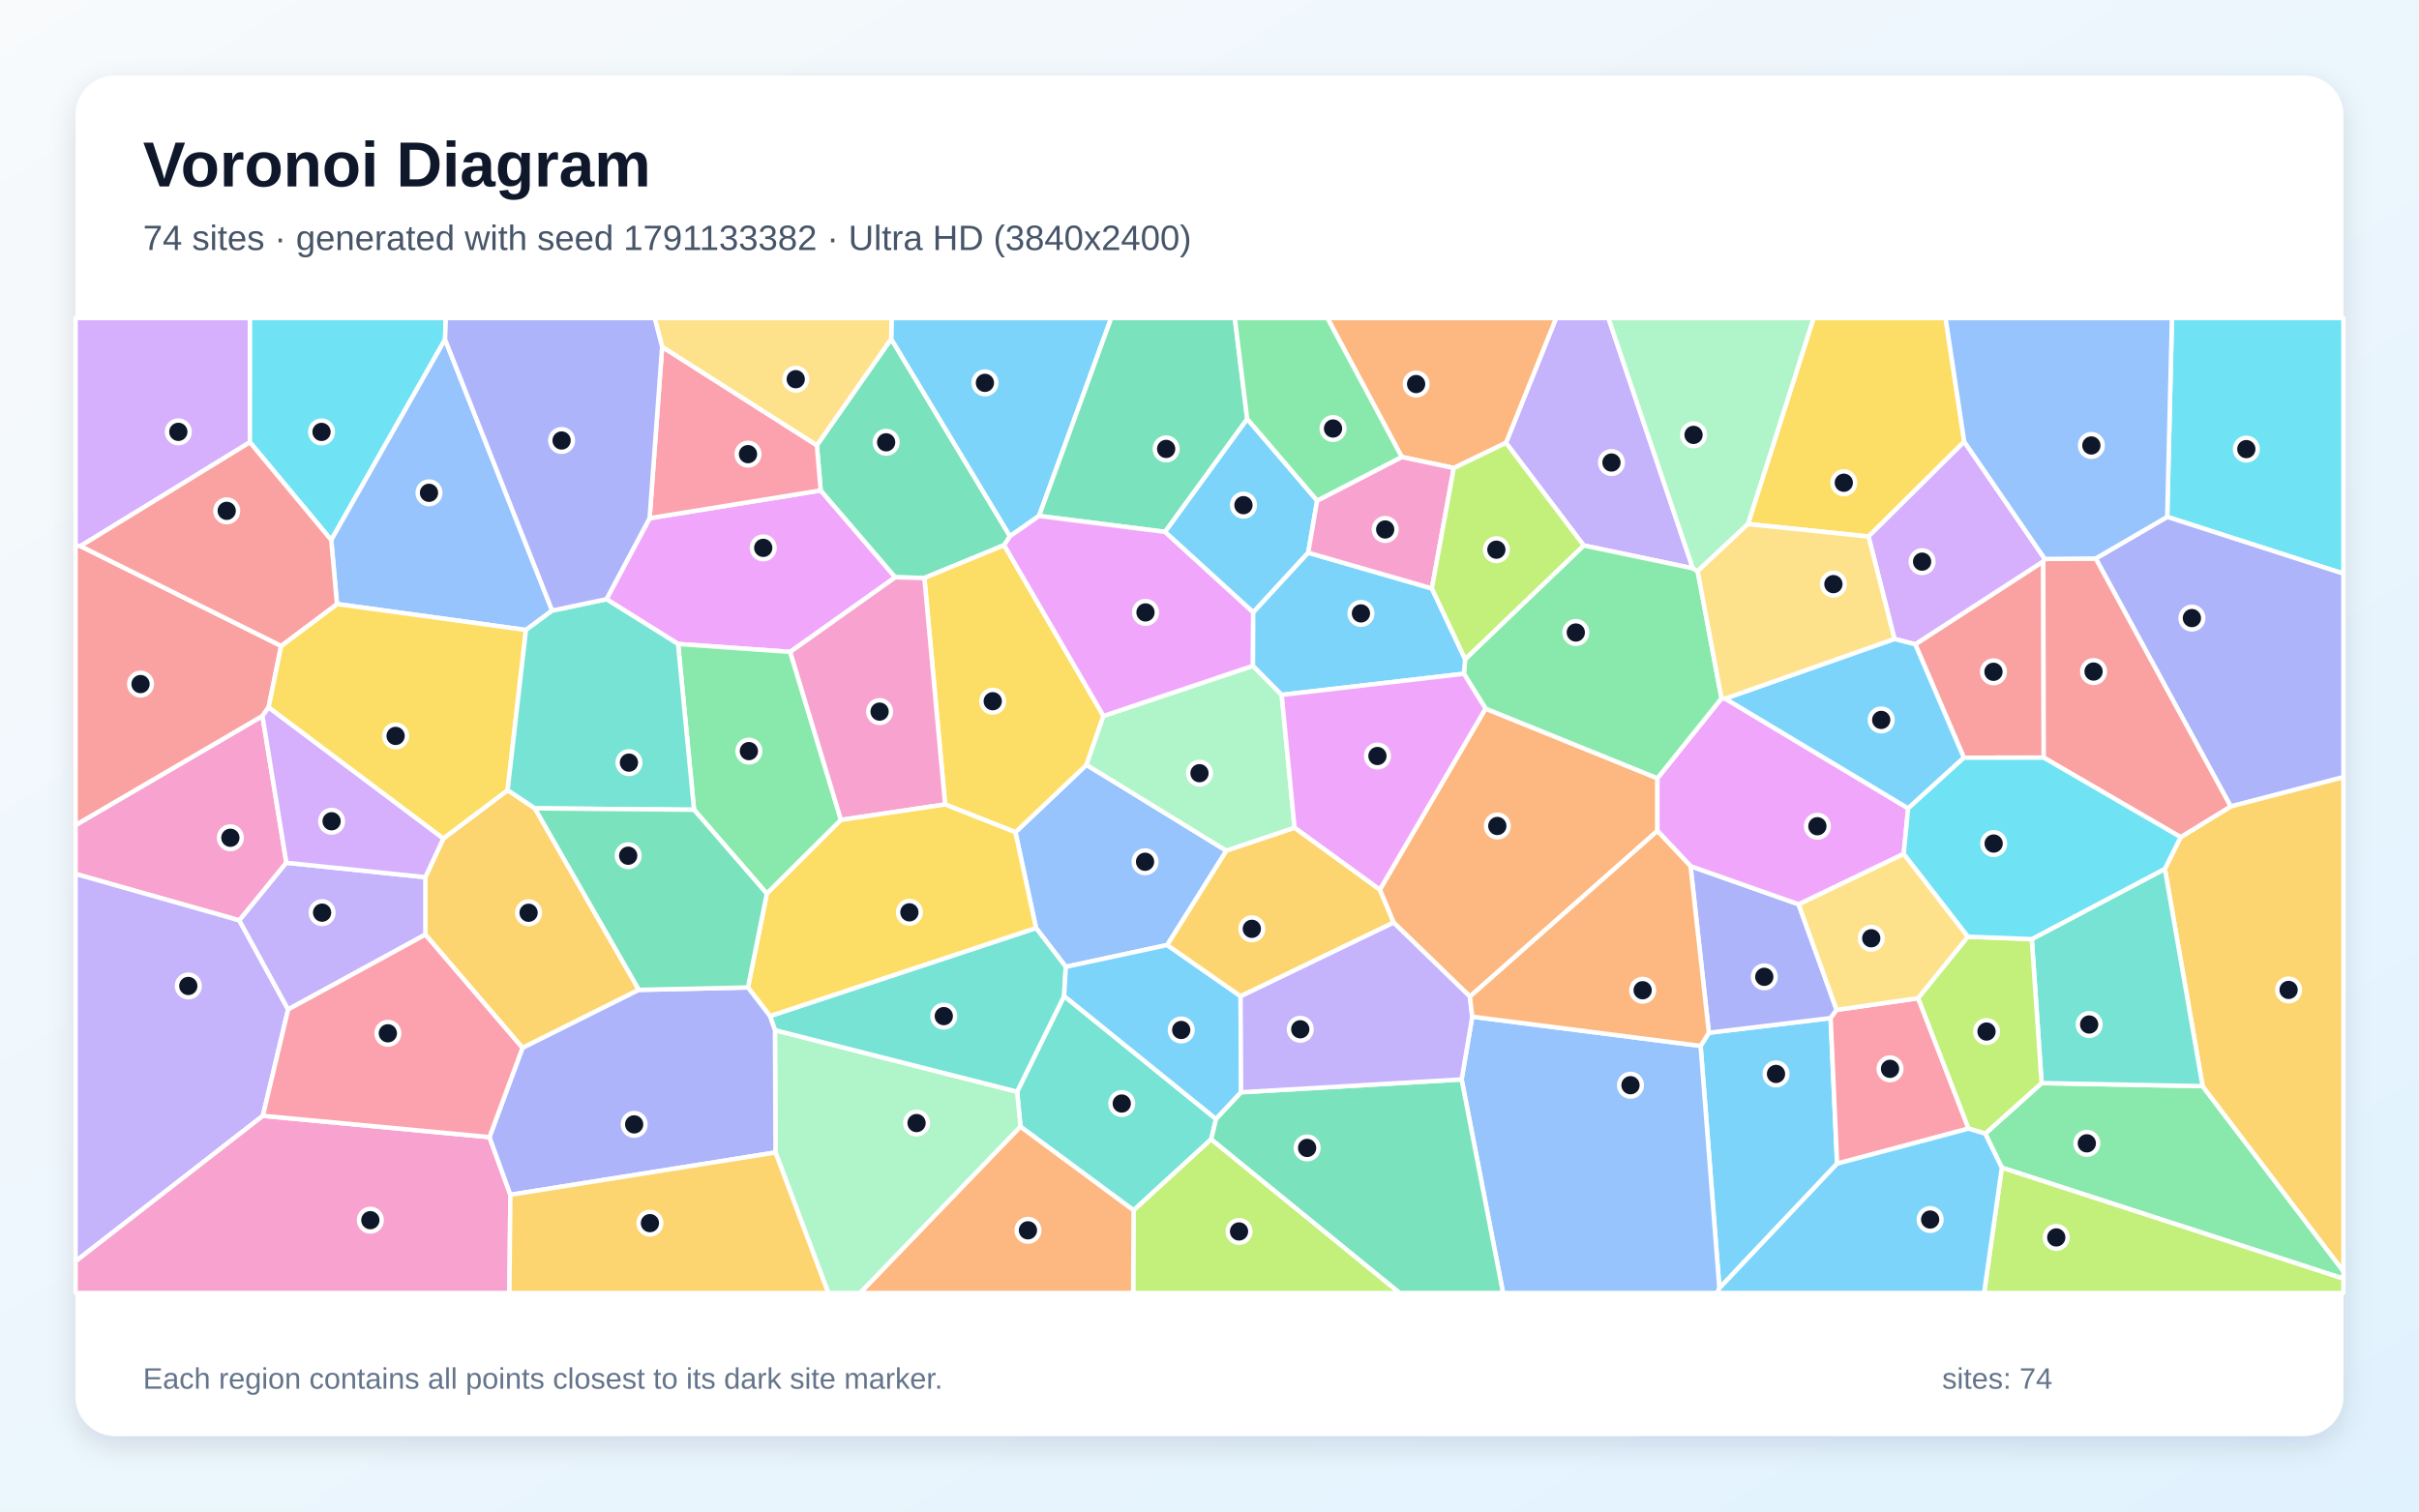
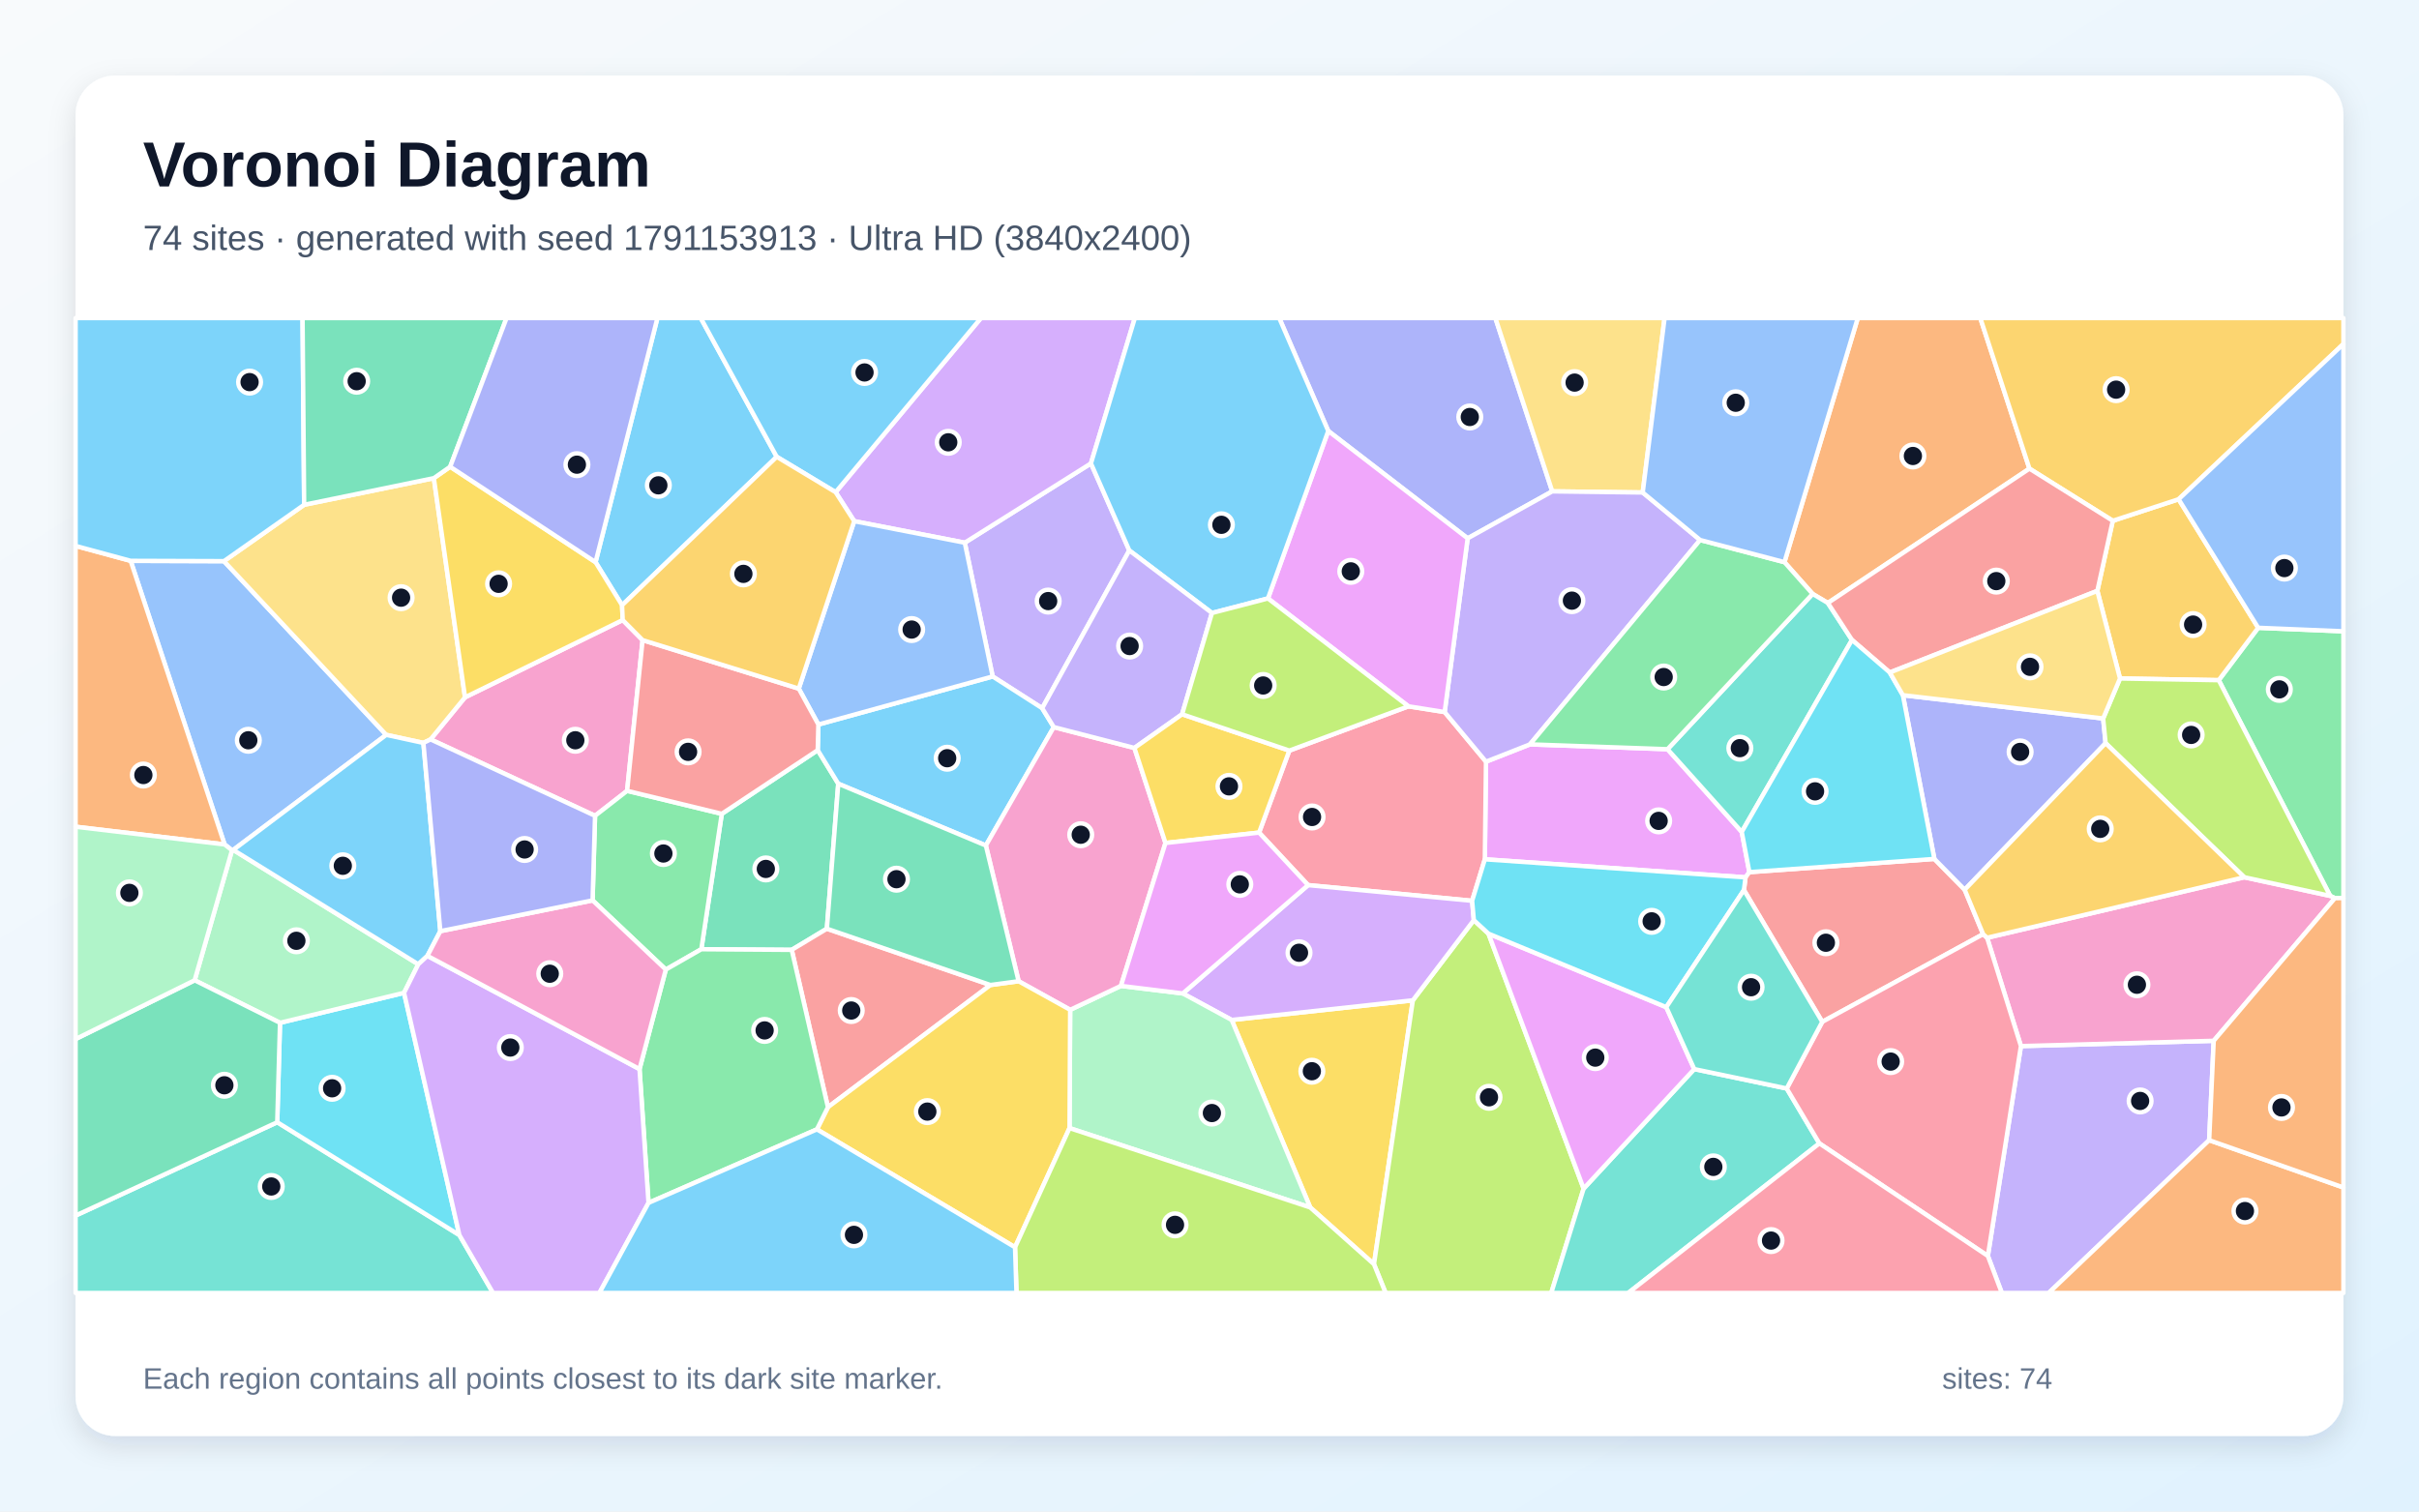
<svg xmlns="http://www.w3.org/2000/svg" width="3840" height="2400" viewBox="0 0 3840 2400" role="img" aria-labelledby="title description">
  <defs>
    <linearGradient id="background" x1="0" y1="0" x2="1" y2="1">
      <stop stop-color="#F8FAFC" />
      <stop offset="1" stop-color="#E0F2FE" />
    </linearGradient>
    <filter id="shadow" x="-5%" y="-5%" width="110%" height="110%">
      <feDropShadow dx="0" dy="15" stdDeviation="22" flood-color="#0F172A" flood-opacity=".12" />
    </filter>
  </defs>
  <rect width="3840" height="2400" fill="url(#background)" />
  <rect x="120" y="120" width="3600" height="2160" rx="63" fill="#FFFFFF" filter="url(#shadow)" />
  <g font-family="Arial, sans-serif">
    <text x="227" y="296" font-size="101" font-weight="700" fill="#0F172A">Voronoi Diagram</text>
-     <text x="227" y="397" font-size="56" fill="#475569">74 sites · generated with seed 1791133382 · Ultra HD (3840x2400)</text>
+     <text x="227" y="397" font-size="56" fill="#475569">74 sites · generated with seed 1791153913 · Ultra HD (3840x2400)</text>
  </g>
  <g stroke="#FFFFFF" stroke-width="7" stroke-linejoin="round">
-     <polygon points="2729.4,2045.4 2699.6,1660.7 2712.7,1639.8 2906.0,1616.5 2916.3,1847.6" fill="#38BDF8" fill-opacity="0.65" />
-     <polygon points="2687.3,902.4 2514.0,866.1 2390.6,703.1 2470.2,505.0 2553.3,505.0" fill="#A78BFA" fill-opacity="0.65" />
-     <polygon points="454.6,1369.9 379.9,1461.4 120.0,1387.7 120.0,1310.0 416.6,1136.8" fill="#F472B6" fill-opacity="0.65" />
-     <polygon points="2307.8,743.2 2225.2,725.6 2107.1,505.0 2470.2,505.0 2390.6,703.1" fill="#FB923C" fill-opacity="0.65" />
-     <polygon points="3118.1,701.3 2966.2,851.9 2774.7,832.1 2878.9,505.0 3088.5,505.0" fill="#FACC15" fill-opacity="0.65" />
-     <polygon points="3177.8,1854.1 3151.4,1800.0 3240.9,1719.7 3496.5,1724.6 3720.0,2018.4 3720.0,2030.3" fill="#4ADE80" fill-opacity="0.65" />
-     <polygon points="1619.9,1789.0 1614.6,1733.4 1689.2,1581.5 1930.4,1776.8 1922.7,1808.9 1799.5,1921.8" fill="#2DD4BF" fill-opacity="0.65" />
-     <polygon points="1946.8,1350.8 1852.9,1500.5 1691.9,1535.1 1644.6,1473.5 1611.9,1321.4 1724.7,1214.4" fill="#60A5FA" fill-opacity="0.65" />
-     <polygon points="962.7,951.4 1031.2,822.8 1302.8,778.7 1421.2,916.6 1254.4,1035.1 1076.4,1022.5" fill="#E879F9" fill-opacity="0.65" />
-     <polygon points="1414.7,538.1 1603.3,851.4 1594.0,865.6 1467.4,917.7 1421.2,916.6 1302.8,778.7 1296.7,707.0" fill="#34D399" fill-opacity="0.65" />
-     <polygon points="3117.5,1203.1 3040.3,1023.0 3243.5,891.4 3244.3,1203.0" fill="#F87171" fill-opacity="0.65" />
-     <polygon points="2683.6,1375.3 2855.1,1435.8 2915.5,1603.5 2906.0,1616.5 2712.7,1639.8" fill="#818CF8" fill-opacity="0.65" />
-     <polygon points="1014.2,1571.7 829.4,1663.9 675.2,1484.0 675.2,1392.8 703.8,1331.3 805.8,1254.6 849.1,1283.5" fill="#FBBF24" fill-opacity="0.65" />
-     <polygon points="1799.5,1921.8 1922.7,1808.9 2222.1,2053.0 1798.8,2053.0" fill="#A3E635" fill-opacity="0.65" />
-     <polygon points="396.7,702.2 127.7,867.1 120.0,866.0 120.0,505.0 396.9,505.0" fill="#C084FC" fill-opacity="0.65" />
-     <polygon points="2916.3,1847.6 2906.0,1616.5 2915.5,1603.5 3045.0,1584.9 3125.0,1792.0" fill="#FB7185" fill-opacity="0.65" />
-     <polygon points="3440.3,820.7 3447.8,505.0 3720.0,505.0 3720.0,910.8" fill="#22D3EE" fill-opacity="0.65" />
-     <polygon points="1231.1,1829.9 1230.2,1635.7 1614.6,1733.4 1619.9,1789.0 1365.5,2053.0 1314.8,2053.0" fill="#86EFAC" fill-opacity="0.65" />
-     <polygon points="3022.0,1355.6 3124.0,1487.3 3045.0,1584.9 2915.5,1603.5 2855.1,1435.8" fill="#FCD34D" fill-opacity="0.65" />
-     <polygon points="1649.4,819.2 1603.3,851.4 1414.7,538.1 1415.3,505.0 1764.0,505.0" fill="#38BDF8" fill-opacity="0.65" />
-     <polygon points="2090.9,794.9 2076.7,877.6 1989.4,972.4 1849.2,844.5 1979.8,665.0" fill="#38BDF8" fill-opacity="0.65" />
-     <polygon points="457.4,1602.8 417.3,1771.7 120.0,2002.7 120.0,1387.7 379.9,1461.4" fill="#A78BFA" fill-opacity="0.65" />
-     <polygon points="120.0,2002.7 417.3,1771.7 777.0,1805.5 810.2,1897.1 808.6,2053.0 120.0,2053.0" fill="#F472B6" fill-opacity="0.65" />
-     <polygon points="2333.4,1582.4 2212.1,1464.7 2190.3,1412.7 2358.2,1125.1 2631.0,1235.7 2631.0,1319.3" fill="#FB923C" fill-opacity="0.65" />
-     <polygon points="1751.7,1136.8 1724.7,1214.4 1611.9,1321.4 1500.3,1277.3 1467.4,917.7 1594.0,865.6" fill="#FACC15" fill-opacity="0.65" />
-     <polygon points="1335.0,1301.9 1217.3,1419.0 1101.7,1285.7 1076.4,1022.5 1254.4,1035.1" fill="#4ADE80" fill-opacity="0.65" />
-     <polygon points="1230.2,1635.7 1222.3,1613.3 1644.6,1473.5 1691.9,1535.1 1689.2,1581.5 1614.6,1733.4" fill="#2DD4BF" fill-opacity="0.65" />
-     <polygon points="2320.2,1713.9 2337.1,1614.3 2699.6,1660.7 2729.4,2045.4 2726.0,2053.0 2386.0,2053.0" fill="#60A5FA" fill-opacity="0.65" />
-     <polygon points="2732.8,1108.8 2738.6,1109.2 3029.1,1283.5 3022.0,1355.6 2855.1,1435.8 2683.6,1375.3 2631.0,1319.3 2631.0,1235.7" fill="#E879F9" fill-opacity="0.65" />
-     <polygon points="1979.8,665.0 1849.2,844.5 1649.4,819.2 1764.0,505.0 1960.2,505.0" fill="#34D399" fill-opacity="0.65" />
-     <polygon points="127.7,867.1 446.3,1025.6 426.4,1123.1 416.6,1136.8 120.0,1310.0 120.0,866.0" fill="#F87171" fill-opacity="0.65" />
-     <polygon points="3541.1,1280.5 3326.8,886.8 3440.3,820.7 3720.0,910.8 3720.0,1234.0" fill="#818CF8" fill-opacity="0.65" />
-     <polygon points="3496.5,1724.6 3436.6,1379.6 3461.6,1329.2 3541.1,1280.5 3720.0,1234.0 3720.0,2018.4" fill="#FBBF24" fill-opacity="0.65" />
-     <polygon points="3177.8,1854.1 3720.0,2030.3 3720.0,2053.0 3149.6,2053.0" fill="#A3E635" fill-opacity="0.65" />
-     <polygon points="3246.0,887.5 3243.5,891.4 3040.3,1023.0 3007.3,1014.5 2966.2,851.9 3118.1,701.3" fill="#C084FC" fill-opacity="0.65" />
-     <polygon points="1051.1,550.6 1296.7,707.0 1302.8,778.7 1031.2,822.8" fill="#FB7185" fill-opacity="0.65" />
-     <polygon points="706.5,539.0 525.8,857.4 396.7,702.2 396.9,505.0 707.7,505.0" fill="#22D3EE" fill-opacity="0.65" />
-     <polygon points="2034.6,1103.3 2055.0,1314.4 1946.8,1350.8 1724.7,1214.4 1751.7,1136.8 1989.0,1057.2" fill="#86EFAC" fill-opacity="0.65" />
-     <polygon points="1414.7,538.1 1296.7,707.0 1051.1,550.6 1039.2,505.0 1415.3,505.0" fill="#FCD34D" fill-opacity="0.65" />
-     <polygon points="3007.3,1014.5 3040.3,1023.0 3117.5,1203.1 3029.1,1283.5 2738.6,1109.2" fill="#38BDF8" fill-opacity="0.65" />
-     <polygon points="1969.3,1581.7 1970.2,1734.3 1930.4,1776.8 1689.2,1581.5 1691.9,1535.1 1852.9,1500.5" fill="#38BDF8" fill-opacity="0.65" />
-     <polygon points="457.4,1602.8 379.9,1461.4 454.6,1369.9 675.2,1392.8 675.2,1484.0" fill="#A78BFA" fill-opacity="0.65" />
-     <polygon points="1467.4,917.7 1500.3,1277.3 1335.0,1301.9 1254.4,1035.1 1421.2,916.6" fill="#F472B6" fill-opacity="0.65" />
-     <polygon points="1619.9,1789.0 1799.5,1921.8 1798.8,2053.0 1365.5,2053.0" fill="#FB923C" fill-opacity="0.65" />
-     <polygon points="1222.3,1613.3 1187.3,1567.9 1217.3,1419.0 1335.0,1301.9 1500.3,1277.3 1611.9,1321.4 1644.6,1473.5" fill="#FACC15" fill-opacity="0.65" />
-     <polygon points="2732.8,1108.8 2631.0,1235.7 2358.2,1125.1 2323.8,1069.8 2325.8,1046.6 2514.0,866.1 2687.3,902.4 2694.9,906.9" fill="#4ADE80" fill-opacity="0.65" />
-     <polygon points="3436.6,1379.6 3496.5,1724.6 3240.9,1719.7 3225.3,1491.1" fill="#2DD4BF" fill-opacity="0.65" />
-     <polygon points="876.5,969.5 834.9,1000.3 534.9,959.1 525.8,857.4 706.5,539.0" fill="#60A5FA" fill-opacity="0.65" />
-     <polygon points="1849.2,844.5 1989.4,972.4 1989.0,1057.2 1751.7,1136.8 1594.0,865.6 1603.3,851.4 1649.4,819.2" fill="#E879F9" fill-opacity="0.65" />
-     <polygon points="1922.7,1808.9 1930.4,1776.8 1970.2,1734.3 2320.2,1713.9 2386.0,2053.0 2222.1,2053.0" fill="#34D399" fill-opacity="0.65" />
-     <polygon points="3246.0,887.5 3326.8,886.8 3541.1,1280.5 3461.6,1329.2 3244.3,1203.0 3243.5,891.4" fill="#F87171" fill-opacity="0.65" />
-     <polygon points="810.2,1897.1 777.0,1805.5 829.4,1663.9 1014.2,1571.7 1187.3,1567.9 1222.3,1613.3 1230.2,1635.7 1231.1,1829.9" fill="#818CF8" fill-opacity="0.65" />
-     <polygon points="810.2,1897.1 1231.1,1829.9 1314.8,2053.0 808.6,2053.0" fill="#FBBF24" fill-opacity="0.65" />
-     <polygon points="3125.0,1792.0 3045.0,1584.9 3124.0,1487.3 3225.3,1491.1 3240.9,1719.7 3151.4,1800.0" fill="#A3E635" fill-opacity="0.65" />
-     <polygon points="703.8,1331.3 675.2,1392.8 454.6,1369.9 416.6,1136.8 426.4,1123.1" fill="#C084FC" fill-opacity="0.65" />
-     <polygon points="777.0,1805.5 417.3,1771.7 457.4,1602.8 675.2,1484.0 829.4,1663.9" fill="#FB7185" fill-opacity="0.65" />
-     <polygon points="3461.6,1329.2 3436.6,1379.6 3225.3,1491.1 3124.0,1487.3 3022.0,1355.6 3029.1,1283.5 3117.5,1203.1 3244.3,1203.0" fill="#22D3EE" fill-opacity="0.65" />
-     <polygon points="2774.7,832.1 2694.9,906.9 2687.3,902.4 2553.3,505.0 2878.9,505.0" fill="#86EFAC" fill-opacity="0.65" />
-     <polygon points="3007.3,1014.5 2738.6,1109.2 2732.8,1108.8 2694.9,906.9 2774.7,832.1 2966.2,851.9" fill="#FCD34D" fill-opacity="0.65" />
-     <polygon points="2729.4,2045.4 2916.3,1847.6 3125.0,1792.0 3151.4,1800.0 3177.8,1854.1 3149.6,2053.0 2726.0,2053.0" fill="#38BDF8" fill-opacity="0.65" />
-     <polygon points="2273.0,934.3 2325.8,1046.6 2323.8,1069.8 2034.6,1103.3 1989.0,1057.2 1989.4,972.4 2076.7,877.6" fill="#38BDF8" fill-opacity="0.65" />
-     <polygon points="2337.1,1614.3 2320.2,1713.9 1970.2,1734.3 1969.3,1581.7 2212.1,1464.7 2333.4,1582.4" fill="#A78BFA" fill-opacity="0.65" />
-     <polygon points="2273.0,934.3 2076.7,877.6 2090.9,794.9 2225.2,725.6 2307.8,743.2" fill="#F472B6" fill-opacity="0.65" />
-     <polygon points="2337.1,1614.3 2333.4,1582.4 2631.0,1319.3 2683.6,1375.3 2712.7,1639.8 2699.6,1660.7" fill="#FB923C" fill-opacity="0.65" />
-     <polygon points="426.4,1123.1 446.3,1025.6 534.9,959.1 834.9,1000.3 805.8,1254.6 703.8,1331.3" fill="#FACC15" fill-opacity="0.65" />
-     <polygon points="2090.9,794.9 1979.8,665.0 1960.2,505.0 2107.1,505.0 2225.2,725.6" fill="#4ADE80" fill-opacity="0.65" />
-     <polygon points="1101.7,1285.7 849.1,1283.5 805.8,1254.6 834.9,1000.3 876.5,969.5 962.7,951.4 1076.4,1022.5" fill="#2DD4BF" fill-opacity="0.65" />
-     <polygon points="3440.3,820.7 3326.8,886.8 3246.0,887.5 3118.1,701.3 3088.5,505.0 3447.8,505.0" fill="#60A5FA" fill-opacity="0.65" />
-     <polygon points="2323.8,1069.8 2358.2,1125.1 2190.3,1412.7 2055.0,1314.4 2034.6,1103.3" fill="#E879F9" fill-opacity="0.65" />
-     <polygon points="1101.7,1285.7 1217.3,1419.0 1187.3,1567.9 1014.2,1571.7 849.1,1283.5" fill="#34D399" fill-opacity="0.65" />
-     <polygon points="525.8,857.4 534.9,959.1 446.3,1025.6 127.7,867.1 396.7,702.2" fill="#F87171" fill-opacity="0.65" />
-     <polygon points="1051.1,550.6 1031.2,822.8 962.7,951.4 876.5,969.5 706.5,539.0 707.7,505.0 1039.2,505.0" fill="#818CF8" fill-opacity="0.65" />
-     <polygon points="2055.0,1314.4 2190.3,1412.7 2212.1,1464.7 1969.3,1581.7 1852.9,1500.5 1946.8,1350.8" fill="#FBBF24" fill-opacity="0.65" />
-     <polygon points="2325.8,1046.6 2273.0,934.3 2307.8,743.2 2390.6,703.1 2514.0,866.1" fill="#A3E635" fill-opacity="0.65" />
+     <polygon points="987.5,961.0 945.4,892.6 1043.6,505.0 1112.4,505.0 1233.0,725.3" fill="#38BDF8" fill-opacity="0.65" />
+     <polygon points="1654.4,1124.5 1575.8,1074.1 1531.5,861.7 1731.8,735.8 1792.7,874.0" fill="#A78BFA" fill-opacity="0.65" />
+     <polygon points="1020.1,1016.4 995.5,1255.7 944.6,1295.3 683.5,1174.0 738.2,1107.2 988.5,984.5" fill="#F472B6" fill-opacity="0.65" />
+     <polygon points="3221.6,744.1 2901.6,957.4 2877.4,943.0 2832.7,892.6 2949.1,505.0 3143.6,505.0" fill="#FB923C" fill-opacity="0.65" />
+     <polygon points="2079.9,1917.2 1955.2,1619.5 2242.8,1588.3 2181.1,2007.3" fill="#FACC15" fill-opacity="0.65" />
+     <polygon points="3706.5,1426.1 3699.0,1422.5 3522.1,1080.0 3584.7,996.8 3720.0,1002.4 3720.0,1426.0" fill="#4ADE80" fill-opacity="0.65" />
+     <polygon points="120.0,1930.1 440.1,1781.9 729.2,1961.0 782.7,2053.0 120.0,2053.0" fill="#2DD4BF" fill-opacity="0.65" />
+     <polygon points="370.3,1349.5 368.3,1350.0 356.5,1340.8 207.4,890.5 355.5,891.0 613.1,1166.8" fill="#60A5FA" fill-opacity="0.65" />
+     <polygon points="2647.1,1189.6 2764.9,1320.9 2777.0,1384.8 2770.9,1393.1 2357.1,1364.4 2358.9,1209.4 2428.7,1181.9" fill="#E879F9" fill-opacity="0.65" />
+     <polygon points="1298.1,1191.1 1330.7,1244.4 1312.6,1474.6 1256.8,1508.2 1113.3,1507.2 1145.8,1292.2" fill="#34D399" fill-opacity="0.65" />
+     <polygon points="1572.2,1564.0 1314.3,1758.0 1256.8,1508.2 1312.6,1474.6" fill="#F87171" fill-opacity="0.65" />
+     <polygon points="2464.1,780.2 2329.8,854.8 2108.5,684.3 2030.7,505.0 2373.8,505.0" fill="#818CF8" fill-opacity="0.65" />
+     <polygon points="3584.7,996.8 3522.1,1080.0 3365.4,1077.3 3329.4,938.2 3353.9,826.9 3458.4,792.7" fill="#FBBF24" fill-opacity="0.65" />
+     <polygon points="2181.1,2007.3 2242.8,1588.3 2339.6,1461.0 2362.9,1482.5 2513.9,1887.3 2462.5,2053.0 2199.6,2053.0" fill="#A3E635" fill-opacity="0.65" />
+     <polygon points="1731.8,735.8 1531.5,861.7 1356.0,827.5 1326.5,781.5 1557.2,505.0 1801.5,505.0" fill="#C084FC" fill-opacity="0.65" />
+     <polygon points="1998.7,1322.0 2046.7,1191.8 2235.8,1121.5 2293.3,1130.6 2358.9,1209.4 2357.1,1364.4 2336.9,1430.3 2076.5,1405.4" fill="#FB7185" fill-opacity="0.65" />
+     <polygon points="729.2,1961.0 440.1,1781.9 444.5,1624.0 641.4,1576.4" fill="#22D3EE" fill-opacity="0.65" />
+     <polygon points="664.0,1531.1 641.4,1576.4 444.5,1624.0 309.0,1556.5 368.3,1350.0 370.3,1349.5" fill="#86EFAC" fill-opacity="0.65" />
+     <polygon points="482.8,801.5 688.7,759.2 738.2,1107.2 683.5,1174.0 672.1,1179.6 613.1,1166.8 355.5,891.0" fill="#FCD34D" fill-opacity="0.65" />
+     <polygon points="1672.8,1154.5 1565.0,1342.5 1330.7,1244.4 1298.1,1191.1 1299.1,1150.4 1575.8,1074.1 1654.4,1124.5" fill="#38BDF8" fill-opacity="0.65" />
+     <polygon points="1326.5,781.5 1233.0,725.3 1112.4,505.0 1557.2,505.0" fill="#38BDF8" fill-opacity="0.65" />
+     <polygon points="3155.6,1994.2 3208.1,1661.0 3514.1,1652.6 3506.9,1810.4 3252.1,2053.0 3177.8,2053.0" fill="#A78BFA" fill-opacity="0.65" />
+     <polygon points="3514.1,1652.6 3208.1,1661.0 3154.4,1489.0 3562.6,1392.9 3699.0,1422.5 3706.5,1426.1" fill="#F472B6" fill-opacity="0.65" />
+     <polygon points="207.4,890.5 356.5,1340.8 120.0,1312.7 120.0,866.8" fill="#FB923C" fill-opacity="0.65" />
+     <polygon points="988.5,984.5 738.2,1107.2 688.7,759.2 714.6,741.1 945.4,892.6 987.5,961.0" fill="#FACC15" fill-opacity="0.65" />
+     <polygon points="1145.8,1292.2 1113.3,1507.2 1056.9,1539.5 940.7,1429.6 944.6,1295.3 995.5,1255.7" fill="#4ADE80" fill-opacity="0.65" />
+     <polygon points="2513.9,1887.3 2689.5,1697.5 2836.3,1728.3 2888.1,1815.5 2584.6,2053.0 2462.5,2053.0" fill="#2DD4BF" fill-opacity="0.65" />
+     <polygon points="1299.1,1150.4 1268.0,1093.4 1356.0,827.5 1531.5,861.7 1575.8,1074.1" fill="#60A5FA" fill-opacity="0.65" />
+     <polygon points="2645.1,1599.2 2689.5,1697.5 2513.9,1887.3 2362.9,1482.5" fill="#E879F9" fill-opacity="0.65" />
+     <polygon points="309.0,1556.5 444.5,1624.0 440.1,1781.9 120.0,1930.1 120.0,1649.8" fill="#34D399" fill-opacity="0.65" />
+     <polygon points="3148.1,1483.3 2892.7,1622.5 2768.4,1413.2 2770.9,1393.1 2777.0,1384.8 3070.7,1363.8 3118.8,1412.7" fill="#F87171" fill-opacity="0.65" />
+     <polygon points="3338.6,1140.8 3342.5,1180.0 3118.8,1412.7 3070.7,1363.8 3020.7,1103.8" fill="#818CF8" fill-opacity="0.65" />
+     <polygon points="3458.4,792.7 3353.9,826.9 3221.6,744.1 3143.6,505.0 3720.0,505.0 3720.0,546.2" fill="#FBBF24" fill-opacity="0.65" />
+     <polygon points="3562.6,1392.9 3342.5,1180.0 3338.6,1140.8 3365.4,1077.3 3522.1,1080.0 3699.0,1422.5" fill="#A3E635" fill-opacity="0.65" />
+     <polygon points="1877.6,1577.4 2076.5,1405.4 2336.9,1430.3 2339.6,1461.0 2242.8,1588.3 1955.2,1619.5" fill="#C084FC" fill-opacity="0.65" />
+     <polygon points="2888.1,1815.5 2836.3,1728.3 2892.7,1622.5 3148.1,1483.3 3154.4,1489.0 3208.1,1661.0 3155.6,1994.2" fill="#FB7185" fill-opacity="0.65" />
+     <polygon points="2768.4,1413.2 2645.1,1599.2 2362.9,1482.5 2339.6,1461.0 2336.9,1430.3 2357.1,1364.4 2770.9,1393.1" fill="#22D3EE" fill-opacity="0.65" />
+     <polygon points="1697.8,1791.2 1698.8,1603.4 1779.4,1565.4 1877.6,1577.4 1955.2,1619.5 2079.9,1917.2" fill="#86EFAC" fill-opacity="0.65" />
+     <polygon points="2607.7,782.0 2464.1,780.2 2373.8,505.0 2642.4,505.0" fill="#FCD34D" fill-opacity="0.65" />
+     <polygon points="699.0,1478.5 678.5,1517.7 664.0,1531.1 370.3,1349.5 613.1,1166.8 672.1,1179.6" fill="#38BDF8" fill-opacity="0.65" />
+     <polygon points="482.8,801.5 355.5,891.0 207.4,890.5 120.0,866.8 120.0,505.0 480.3,505.0" fill="#38BDF8" fill-opacity="0.65" />
+     <polygon points="2698.8,857.4 2428.7,1181.9 2358.9,1209.4 2293.3,1130.6 2329.8,854.8 2464.1,780.2 2607.7,782.0" fill="#A78BFA" fill-opacity="0.65" />
+     <polygon points="1779.4,1565.4 1698.8,1603.4 1617.0,1558.0 1565.0,1342.5 1672.8,1154.5 1800.8,1187.6 1850.1,1338.5" fill="#F472B6" fill-opacity="0.65" />
+     <polygon points="3506.9,1810.4 3720.0,1885.5 3720.0,2053.0 3252.1,2053.0" fill="#FB923C" fill-opacity="0.65" />
+     <polygon points="1296.8,1793.2 1314.3,1758.0 1572.2,1564.0 1617.0,1558.0 1698.8,1603.4 1697.8,1791.2 1611.3,1980.4" fill="#FACC15" fill-opacity="0.65" />
+     <polygon points="1029.5,1909.9 1015.2,1697.5 1056.9,1539.5 1113.3,1507.2 1256.8,1508.2 1314.3,1758.0 1296.8,1793.2" fill="#4ADE80" fill-opacity="0.65" />
+     <polygon points="2939.9,1016.1 2764.9,1320.9 2647.1,1189.6 2877.4,943.0 2901.6,957.4" fill="#2DD4BF" fill-opacity="0.65" />
+     <polygon points="3584.7,996.8 3458.4,792.7 3720.0,546.2 3720.0,1002.4" fill="#60A5FA" fill-opacity="0.65" />
+     <polygon points="2012.8,950.2 2108.5,684.3 2329.8,854.8 2293.3,1130.6 2235.8,1121.5" fill="#E879F9" fill-opacity="0.65" />
+     <polygon points="714.6,741.1 688.7,759.2 482.8,801.5 480.3,505.0 804.1,505.0" fill="#34D399" fill-opacity="0.65" />
+     <polygon points="3353.9,826.9 3329.4,938.2 2999.9,1067.8 2939.9,1016.1 2901.6,957.4 3221.6,744.1" fill="#F87171" fill-opacity="0.65" />
+     <polygon points="714.6,741.1 804.1,505.0 1043.6,505.0 945.4,892.6" fill="#818CF8" fill-opacity="0.65" />
+     <polygon points="3562.6,1392.9 3154.4,1489.0 3148.1,1483.3 3118.8,1412.7 3342.5,1180.0" fill="#FBBF24" fill-opacity="0.65" />
+     <polygon points="1611.3,1980.4 1697.8,1791.2 2079.9,1917.2 2181.1,2007.3 2199.6,2053.0 1613.6,2053.0" fill="#A3E635" fill-opacity="0.65" />
+     <polygon points="729.2,1961.0 641.4,1576.4 664.0,1531.1 678.5,1517.7 1015.2,1697.5 1029.5,1909.9 951.5,2053.0 782.7,2053.0" fill="#C084FC" fill-opacity="0.65" />
+     <polygon points="2888.1,1815.5 3155.6,1994.2 3177.8,2053.0 2584.6,2053.0" fill="#FB7185" fill-opacity="0.65" />
+     <polygon points="2999.9,1067.8 3020.7,1103.8 3070.7,1363.8 2777.0,1384.8 2764.9,1320.9 2939.9,1016.1" fill="#22D3EE" fill-opacity="0.65" />
+     <polygon points="356.5,1340.8 368.3,1350.0 309.0,1556.5 120.0,1649.8 120.0,1312.7" fill="#86EFAC" fill-opacity="0.65" />
+     <polygon points="3338.6,1140.8 3020.7,1103.8 2999.9,1067.8 3329.4,938.2 3365.4,1077.3" fill="#FCD34D" fill-opacity="0.65" />
+     <polygon points="2108.5,684.3 2012.8,950.2 1923.9,973.3 1792.7,874.0 1731.8,735.8 1801.5,505.0 2030.7,505.0" fill="#38BDF8" fill-opacity="0.65" />
+     <polygon points="1029.5,1909.9 1296.8,1793.2 1611.3,1980.4 1613.6,2053.0 951.5,2053.0" fill="#38BDF8" fill-opacity="0.65" />
+     <polygon points="1923.9,973.3 1876.5,1134.1 1800.8,1187.6 1672.8,1154.5 1654.4,1124.5 1792.7,874.0" fill="#A78BFA" fill-opacity="0.65" />
+     <polygon points="678.5,1517.7 699.0,1478.5 940.7,1429.6 1056.9,1539.5 1015.2,1697.5" fill="#F472B6" fill-opacity="0.65" />
+     <polygon points="3506.9,1810.4 3514.1,1652.6 3706.5,1426.1 3720.0,1426.0 3720.0,1885.5" fill="#FB923C" fill-opacity="0.65" />
+     <polygon points="1876.5,1134.1 2046.7,1191.8 1998.7,1322.0 1850.1,1338.5 1800.8,1187.6" fill="#FACC15" fill-opacity="0.65" />
+     <polygon points="2647.1,1189.6 2428.7,1181.9 2698.8,857.4 2832.7,892.6 2877.4,943.0" fill="#4ADE80" fill-opacity="0.65" />
+     <polygon points="2768.4,1413.2 2892.7,1622.5 2836.3,1728.3 2689.5,1697.5 2645.1,1599.2" fill="#2DD4BF" fill-opacity="0.65" />
+     <polygon points="2832.7,892.6 2698.8,857.4 2607.7,782.0 2642.4,505.0 2949.1,505.0" fill="#60A5FA" fill-opacity="0.65" />
+     <polygon points="1850.1,1338.5 1998.7,1322.0 2076.5,1405.4 1877.6,1577.4 1779.4,1565.4" fill="#E879F9" fill-opacity="0.65" />
+     <polygon points="1617.0,1558.0 1572.2,1564.0 1312.6,1474.6 1330.7,1244.4 1565.0,1342.5" fill="#34D399" fill-opacity="0.65" />
+     <polygon points="1268.0,1093.4 1299.1,1150.4 1298.1,1191.1 1145.8,1292.2 995.5,1255.7 1020.1,1016.4" fill="#F87171" fill-opacity="0.65" />
+     <polygon points="940.7,1429.6 699.0,1478.5 672.1,1179.6 683.5,1174.0 944.6,1295.3" fill="#818CF8" fill-opacity="0.65" />
+     <polygon points="1268.0,1093.4 1020.1,1016.4 988.5,984.5 987.5,961.0 1233.0,725.3 1326.5,781.5 1356.0,827.5" fill="#FBBF24" fill-opacity="0.65" />
+     <polygon points="1876.5,1134.1 1923.9,973.3 2012.8,950.2 2235.8,1121.5 2046.7,1191.8" fill="#A3E635" fill-opacity="0.65" />
  </g>
  <g>
-     <circle cx="2819.3" cy="1705.2" r="18" fill="#0F172A" stroke="#FFFFFF" stroke-width="7" />
-     <circle cx="2558.1" cy="734.4" r="18" fill="#0F172A" stroke="#FFFFFF" stroke-width="7" />
-     <circle cx="365.7" cy="1330.2" r="18" fill="#0F172A" stroke="#FFFFFF" stroke-width="7" />
-     <circle cx="2248.0" cy="609.8" r="18" fill="#0F172A" stroke="#FFFFFF" stroke-width="7" />
-     <circle cx="2926.9" cy="766.5" r="18" fill="#0F172A" stroke="#FFFFFF" stroke-width="7" />
-     <circle cx="3312.7" cy="1815.4" r="18" fill="#0F172A" stroke="#FFFFFF" stroke-width="7" />
-     <circle cx="1780.7" cy="1752.2" r="18" fill="#0F172A" stroke="#FFFFFF" stroke-width="7" />
-     <circle cx="1817.7" cy="1368.3" r="18" fill="#0F172A" stroke="#FFFFFF" stroke-width="7" />
-     <circle cx="1211.6" cy="869.9" r="18" fill="#0F172A" stroke="#FFFFFF" stroke-width="7" />
-     <circle cx="1406.7" cy="702.3" r="18" fill="#0F172A" stroke="#FFFFFF" stroke-width="7" />
-     <circle cx="3164.5" cy="1066.7" r="18" fill="#0F172A" stroke="#FFFFFF" stroke-width="7" />
-     <circle cx="2800.7" cy="1551.0" r="18" fill="#0F172A" stroke="#FFFFFF" stroke-width="7" />
-     <circle cx="839.1" cy="1449.3" r="18" fill="#0F172A" stroke="#FFFFFF" stroke-width="7" />
-     <circle cx="1966.9" cy="1955.3" r="18" fill="#0F172A" stroke="#FFFFFF" stroke-width="7" />
-     <circle cx="283.1" cy="685.7" r="18" fill="#0F172A" stroke="#FFFFFF" stroke-width="7" />
-     <circle cx="3000.3" cy="1697.1" r="18" fill="#0F172A" stroke="#FFFFFF" stroke-width="7" />
-     <circle cx="3565.9" cy="713.1" r="18" fill="#0F172A" stroke="#FFFFFF" stroke-width="7" />
-     <circle cx="1455.0" cy="1783.2" r="18" fill="#0F172A" stroke="#FFFFFF" stroke-width="7" />
-     <circle cx="2970.5" cy="1489.8" r="18" fill="#0F172A" stroke="#FFFFFF" stroke-width="7" />
-     <circle cx="1563.5" cy="607.9" r="18" fill="#0F172A" stroke="#FFFFFF" stroke-width="7" />
-     <circle cx="1973.9" cy="802.1" r="18" fill="#0F172A" stroke="#FFFFFF" stroke-width="7" />
-     <circle cx="298.9" cy="1565.5" r="18" fill="#0F172A" stroke="#FFFFFF" stroke-width="7" />
-     <circle cx="587.9" cy="1937.4" r="18" fill="#0F172A" stroke="#FFFFFF" stroke-width="7" />
-     <circle cx="2376.9" cy="1311.5" r="18" fill="#0F172A" stroke="#FFFFFF" stroke-width="7" />
-     <circle cx="1575.9" cy="1113.4" r="18" fill="#0F172A" stroke="#FFFFFF" stroke-width="7" />
-     <circle cx="1188.8" cy="1192.6" r="18" fill="#0F172A" stroke="#FFFFFF" stroke-width="7" />
-     <circle cx="1498.2" cy="1613.4" r="18" fill="#0F172A" stroke="#FFFFFF" stroke-width="7" />
-     <circle cx="2588.3" cy="1723.1" r="18" fill="#0F172A" stroke="#FFFFFF" stroke-width="7" />
-     <circle cx="2885.0" cy="1311.9" r="18" fill="#0F172A" stroke="#FFFFFF" stroke-width="7" />
-     <circle cx="1851.2" cy="712.8" r="18" fill="#0F172A" stroke="#FFFFFF" stroke-width="7" />
-     <circle cx="223.1" cy="1086.2" r="18" fill="#0F172A" stroke="#FFFFFF" stroke-width="7" />
-     <circle cx="3479.5" cy="981.4" r="18" fill="#0F172A" stroke="#FFFFFF" stroke-width="7" />
-     <circle cx="3633.0" cy="1571.8" r="18" fill="#0F172A" stroke="#FFFFFF" stroke-width="7" />
-     <circle cx="3264.2" cy="1964.8" r="18" fill="#0F172A" stroke="#FFFFFF" stroke-width="7" />
-     <circle cx="3051.2" cy="891.8" r="18" fill="#0F172A" stroke="#FFFFFF" stroke-width="7" />
-     <circle cx="1187.4" cy="721.1" r="18" fill="#0F172A" stroke="#FFFFFF" stroke-width="7" />
-     <circle cx="510.4" cy="685.8" r="18" fill="#0F172A" stroke="#FFFFFF" stroke-width="7" />
-     <circle cx="1904.1" cy="1227.7" r="18" fill="#0F172A" stroke="#FFFFFF" stroke-width="7" />
-     <circle cx="1263.2" cy="602.1" r="18" fill="#0F172A" stroke="#FFFFFF" stroke-width="7" />
-     <circle cx="2986.3" cy="1143.1" r="18" fill="#0F172A" stroke="#FFFFFF" stroke-width="7" />
-     <circle cx="1875.1" cy="1635.4" r="18" fill="#0F172A" stroke="#FFFFFF" stroke-width="7" />
-     <circle cx="511.3" cy="1449.1" r="18" fill="#0F172A" stroke="#FFFFFF" stroke-width="7" />
-     <circle cx="1396.3" cy="1129.9" r="18" fill="#0F172A" stroke="#FFFFFF" stroke-width="7" />
-     <circle cx="1631.8" cy="1953.5" r="18" fill="#0F172A" stroke="#FFFFFF" stroke-width="7" />
-     <circle cx="1443.6" cy="1448.6" r="18" fill="#0F172A" stroke="#FFFFFF" stroke-width="7" />
-     <circle cx="2501.5" cy="1004.3" r="18" fill="#0F172A" stroke="#FFFFFF" stroke-width="7" />
-     <circle cx="3316.4" cy="1626.7" r="18" fill="#0F172A" stroke="#FFFFFF" stroke-width="7" />
-     <circle cx="681.0" cy="782.5" r="18" fill="#0F172A" stroke="#FFFFFF" stroke-width="7" />
-     <circle cx="1818.4" cy="972.4" r="18" fill="#0F172A" stroke="#FFFFFF" stroke-width="7" />
-     <circle cx="2075.0" cy="1822.7" r="18" fill="#0F172A" stroke="#FFFFFF" stroke-width="7" />
-     <circle cx="3323.4" cy="1066.3" r="18" fill="#0F172A" stroke="#FFFFFF" stroke-width="7" />
-     <circle cx="1006.7" cy="1785.3" r="18" fill="#0F172A" stroke="#FFFFFF" stroke-width="7" />
-     <circle cx="1031.7" cy="1942.1" r="18" fill="#0F172A" stroke="#FFFFFF" stroke-width="7" />
-     <circle cx="3153.5" cy="1637.9" r="18" fill="#0F172A" stroke="#FFFFFF" stroke-width="7" />
-     <circle cx="526.4" cy="1304.0" r="18" fill="#0F172A" stroke="#FFFFFF" stroke-width="7" />
-     <circle cx="615.7" cy="1640.7" r="18" fill="#0F172A" stroke="#FFFFFF" stroke-width="7" />
-     <circle cx="3164.8" cy="1339.4" r="18" fill="#0F172A" stroke="#FFFFFF" stroke-width="7" />
-     <circle cx="2688.4" cy="690.5" r="18" fill="#0F172A" stroke="#FFFFFF" stroke-width="7" />
-     <circle cx="2910.4" cy="927.5" r="18" fill="#0F172A" stroke="#FFFFFF" stroke-width="7" />
-     <circle cx="3064.0" cy="1936.4" r="18" fill="#0F172A" stroke="#FFFFFF" stroke-width="7" />
-     <circle cx="2160.4" cy="974.0" r="18" fill="#0F172A" stroke="#FFFFFF" stroke-width="7" />
-     <circle cx="2064.1" cy="1634.3" r="18" fill="#0F172A" stroke="#FFFFFF" stroke-width="7" />
-     <circle cx="2198.9" cy="840.7" r="18" fill="#0F172A" stroke="#FFFFFF" stroke-width="7" />
-     <circle cx="2607.6" cy="1572.3" r="18" fill="#0F172A" stroke="#FFFFFF" stroke-width="7" />
-     <circle cx="628.0" cy="1168.5" r="18" fill="#0F172A" stroke="#FFFFFF" stroke-width="7" />
-     <circle cx="2116.1" cy="680.4" r="18" fill="#0F172A" stroke="#FFFFFF" stroke-width="7" />
-     <circle cx="998.4" cy="1210.9" r="18" fill="#0F172A" stroke="#FFFFFF" stroke-width="7" />
-     <circle cx="3319.9" cy="707.3" r="18" fill="#0F172A" stroke="#FFFFFF" stroke-width="7" />
-     <circle cx="2186.6" cy="1200.4" r="18" fill="#0F172A" stroke="#FFFFFF" stroke-width="7" />
-     <circle cx="997.2" cy="1358.7" r="18" fill="#0F172A" stroke="#FFFFFF" stroke-width="7" />
-     <circle cx="359.9" cy="811.1" r="18" fill="#0F172A" stroke="#FFFFFF" stroke-width="7" />
-     <circle cx="891.5" cy="699.4" r="18" fill="#0F172A" stroke="#FFFFFF" stroke-width="7" />
-     <circle cx="1987.2" cy="1474.8" r="18" fill="#0F172A" stroke="#FFFFFF" stroke-width="7" />
-     <circle cx="2375.4" cy="872.8" r="18" fill="#0F172A" stroke="#FFFFFF" stroke-width="7" />
+     <circle cx="1045.1" cy="770.6" r="18" fill="#0F172A" stroke="#FFFFFF" stroke-width="7" />
+     <circle cx="1663.9" cy="954.4" r="18" fill="#0F172A" stroke="#FFFFFF" stroke-width="7" />
+     <circle cx="913.3" cy="1175.4" r="18" fill="#0F172A" stroke="#FFFFFF" stroke-width="7" />
+     <circle cx="3036.6" cy="724.0" r="18" fill="#0F172A" stroke="#FFFFFF" stroke-width="7" />
+     <circle cx="2082.5" cy="1700.9" r="18" fill="#0F172A" stroke="#FFFFFF" stroke-width="7" />
+     <circle cx="3618.3" cy="1094.6" r="18" fill="#0F172A" stroke="#FFFFFF" stroke-width="7" />
+     <circle cx="430.6" cy="1883.9" r="18" fill="#0F172A" stroke="#FFFFFF" stroke-width="7" />
+     <circle cx="394.2" cy="1175.4" r="18" fill="#0F172A" stroke="#FFFFFF" stroke-width="7" />
+     <circle cx="2633.0" cy="1303.4" r="18" fill="#0F172A" stroke="#FFFFFF" stroke-width="7" />
+     <circle cx="1215.7" cy="1379.7" r="18" fill="#0F172A" stroke="#FFFFFF" stroke-width="7" />
+     <circle cx="1351.3" cy="1604.5" r="18" fill="#0F172A" stroke="#FFFFFF" stroke-width="7" />
+     <circle cx="2333.2" cy="662.1" r="18" fill="#0F172A" stroke="#FFFFFF" stroke-width="7" />
+     <circle cx="3481.4" cy="991.7" r="18" fill="#0F172A" stroke="#FFFFFF" stroke-width="7" />
+     <circle cx="2363.7" cy="1742.3" r="18" fill="#0F172A" stroke="#FFFFFF" stroke-width="7" />
+     <circle cx="1505.3" cy="702.3" r="18" fill="#0F172A" stroke="#FFFFFF" stroke-width="7" />
+     <circle cx="2082.8" cy="1297.2" r="18" fill="#0F172A" stroke="#FFFFFF" stroke-width="7" />
+     <circle cx="527.2" cy="1728.0" r="18" fill="#0F172A" stroke="#FFFFFF" stroke-width="7" />
+     <circle cx="470.5" cy="1493.8" r="18" fill="#0F172A" stroke="#FFFFFF" stroke-width="7" />
+     <circle cx="636.7" cy="949.0" r="18" fill="#0F172A" stroke="#FFFFFF" stroke-width="7" />
+     <circle cx="1503.6" cy="1203.9" r="18" fill="#0F172A" stroke="#FFFFFF" stroke-width="7" />
+     <circle cx="1372.4" cy="591.4" r="18" fill="#0F172A" stroke="#FFFFFF" stroke-width="7" />
+     <circle cx="3397.3" cy="1748.1" r="18" fill="#0F172A" stroke="#FFFFFF" stroke-width="7" />
+     <circle cx="3392.2" cy="1563.6" r="18" fill="#0F172A" stroke="#FFFFFF" stroke-width="7" />
+     <circle cx="227.6" cy="1230.6" r="18" fill="#0F172A" stroke="#FFFFFF" stroke-width="7" />
+     <circle cx="791.5" cy="927.0" r="18" fill="#0F172A" stroke="#FFFFFF" stroke-width="7" />
+     <circle cx="1053.1" cy="1355.2" r="18" fill="#0F172A" stroke="#FFFFFF" stroke-width="7" />
+     <circle cx="2719.8" cy="1852.8" r="18" fill="#0F172A" stroke="#FFFFFF" stroke-width="7" />
+     <circle cx="1447.2" cy="999.6" r="18" fill="#0F172A" stroke="#FFFFFF" stroke-width="7" />
+     <circle cx="2532.4" cy="1679.3" r="18" fill="#0F172A" stroke="#FFFFFF" stroke-width="7" />
+     <circle cx="356.2" cy="1723.2" r="18" fill="#0F172A" stroke="#FFFFFF" stroke-width="7" />
+     <circle cx="2898.5" cy="1496.9" r="18" fill="#0F172A" stroke="#FFFFFF" stroke-width="7" />
+     <circle cx="3206.8" cy="1193.9" r="18" fill="#0F172A" stroke="#FFFFFF" stroke-width="7" />
+     <circle cx="3359.2" cy="618.7" r="18" fill="#0F172A" stroke="#FFFFFF" stroke-width="7" />
+     <circle cx="3478.3" cy="1166.9" r="18" fill="#0F172A" stroke="#FFFFFF" stroke-width="7" />
+     <circle cx="2062.1" cy="1512.8" r="18" fill="#0F172A" stroke="#FFFFFF" stroke-width="7" />
+     <circle cx="3001.3" cy="1685.6" r="18" fill="#0F172A" stroke="#FFFFFF" stroke-width="7" />
+     <circle cx="2621.9" cy="1462.9" r="18" fill="#0F172A" stroke="#FFFFFF" stroke-width="7" />
+     <circle cx="1923.8" cy="1767.3" r="18" fill="#0F172A" stroke="#FFFFFF" stroke-width="7" />
+     <circle cx="2499.6" cy="607.5" r="18" fill="#0F172A" stroke="#FFFFFF" stroke-width="7" />
+     <circle cx="544.2" cy="1374.7" r="18" fill="#0F172A" stroke="#FFFFFF" stroke-width="7" />
+     <circle cx="396.2" cy="606.7" r="18" fill="#0F172A" stroke="#FFFFFF" stroke-width="7" />
+     <circle cx="2495.3" cy="953.7" r="18" fill="#0F172A" stroke="#FFFFFF" stroke-width="7" />
+     <circle cx="1715.6" cy="1325.4" r="18" fill="#0F172A" stroke="#FFFFFF" stroke-width="7" />
+     <circle cx="3563.7" cy="1922.9" r="18" fill="#0F172A" stroke="#FFFFFF" stroke-width="7" />
+     <circle cx="1472.1" cy="1765.0" r="18" fill="#0F172A" stroke="#FFFFFF" stroke-width="7" />
+     <circle cx="1213.8" cy="1636.1" r="18" fill="#0F172A" stroke="#FFFFFF" stroke-width="7" />
+     <circle cx="2761.9" cy="1187.9" r="18" fill="#0F172A" stroke="#FFFFFF" stroke-width="7" />
+     <circle cx="3626.3" cy="902.0" r="18" fill="#0F172A" stroke="#FFFFFF" stroke-width="7" />
+     <circle cx="2144.3" cy="907.2" r="18" fill="#0F172A" stroke="#FFFFFF" stroke-width="7" />
+     <circle cx="566.2" cy="605.3" r="18" fill="#0F172A" stroke="#FFFFFF" stroke-width="7" />
+     <circle cx="3169.0" cy="922.7" r="18" fill="#0F172A" stroke="#FFFFFF" stroke-width="7" />
+     <circle cx="915.8" cy="737.8" r="18" fill="#0F172A" stroke="#FFFFFF" stroke-width="7" />
+     <circle cx="3334.0" cy="1316.1" r="18" fill="#0F172A" stroke="#FFFFFF" stroke-width="7" />
+     <circle cx="1865.3" cy="1944.8" r="18" fill="#0F172A" stroke="#FFFFFF" stroke-width="7" />
+     <circle cx="810.1" cy="1663.3" r="18" fill="#0F172A" stroke="#FFFFFF" stroke-width="7" />
+     <circle cx="2811.4" cy="1969.8" r="18" fill="#0F172A" stroke="#FFFFFF" stroke-width="7" />
+     <circle cx="2881.3" cy="1256.5" r="18" fill="#0F172A" stroke="#FFFFFF" stroke-width="7" />
+     <circle cx="205.4" cy="1417.7" r="18" fill="#0F172A" stroke="#FFFFFF" stroke-width="7" />
+     <circle cx="3222.5" cy="1058.8" r="18" fill="#0F172A" stroke="#FFFFFF" stroke-width="7" />
+     <circle cx="1938.9" cy="833.3" r="18" fill="#0F172A" stroke="#FFFFFF" stroke-width="7" />
+     <circle cx="1355.6" cy="1960.7" r="18" fill="#0F172A" stroke="#FFFFFF" stroke-width="7" />
+     <circle cx="1793.2" cy="1025.8" r="18" fill="#0F172A" stroke="#FFFFFF" stroke-width="7" />
+     <circle cx="872.7" cy="1546.1" r="18" fill="#0F172A" stroke="#FFFFFF" stroke-width="7" />
+     <circle cx="3621.7" cy="1758.4" r="18" fill="#0F172A" stroke="#FFFFFF" stroke-width="7" />
+     <circle cx="1950.9" cy="1248.6" r="18" fill="#0F172A" stroke="#FFFFFF" stroke-width="7" />
+     <circle cx="2641.0" cy="1075.0" r="18" fill="#0F172A" stroke="#FFFFFF" stroke-width="7" />
+     <circle cx="2779.7" cy="1567.5" r="18" fill="#0F172A" stroke="#FFFFFF" stroke-width="7" />
+     <circle cx="2755.4" cy="639.5" r="18" fill="#0F172A" stroke="#FFFFFF" stroke-width="7" />
+     <circle cx="1968.1" cy="1404.2" r="18" fill="#0F172A" stroke="#FFFFFF" stroke-width="7" />
+     <circle cx="1423.1" cy="1396.0" r="18" fill="#0F172A" stroke="#FFFFFF" stroke-width="7" />
+     <circle cx="1092.3" cy="1193.8" r="18" fill="#0F172A" stroke="#FFFFFF" stroke-width="7" />
+     <circle cx="832.8" cy="1348.8" r="18" fill="#0F172A" stroke="#FFFFFF" stroke-width="7" />
+     <circle cx="1180.1" cy="911.2" r="18" fill="#0F172A" stroke="#FFFFFF" stroke-width="7" />
+     <circle cx="2005.2" cy="1088.4" r="18" fill="#0F172A" stroke="#FFFFFF" stroke-width="7" />
  </g>
  <g font-family="Arial, sans-serif" font-size="47" fill="#64748B">
    <text x="227" y="2205">Each region contains all points closest to its dark site marker.</text>
    <text x="3083" y="2205">sites: 74</text>
  </g>
</svg>
